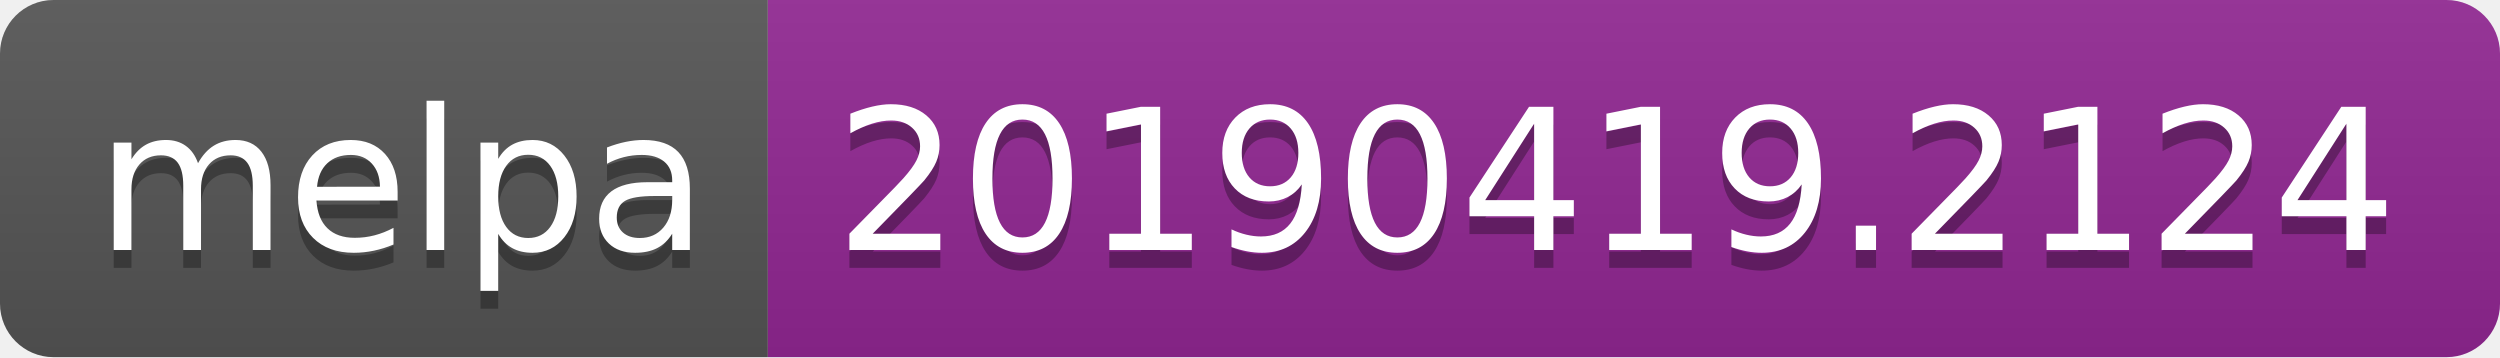
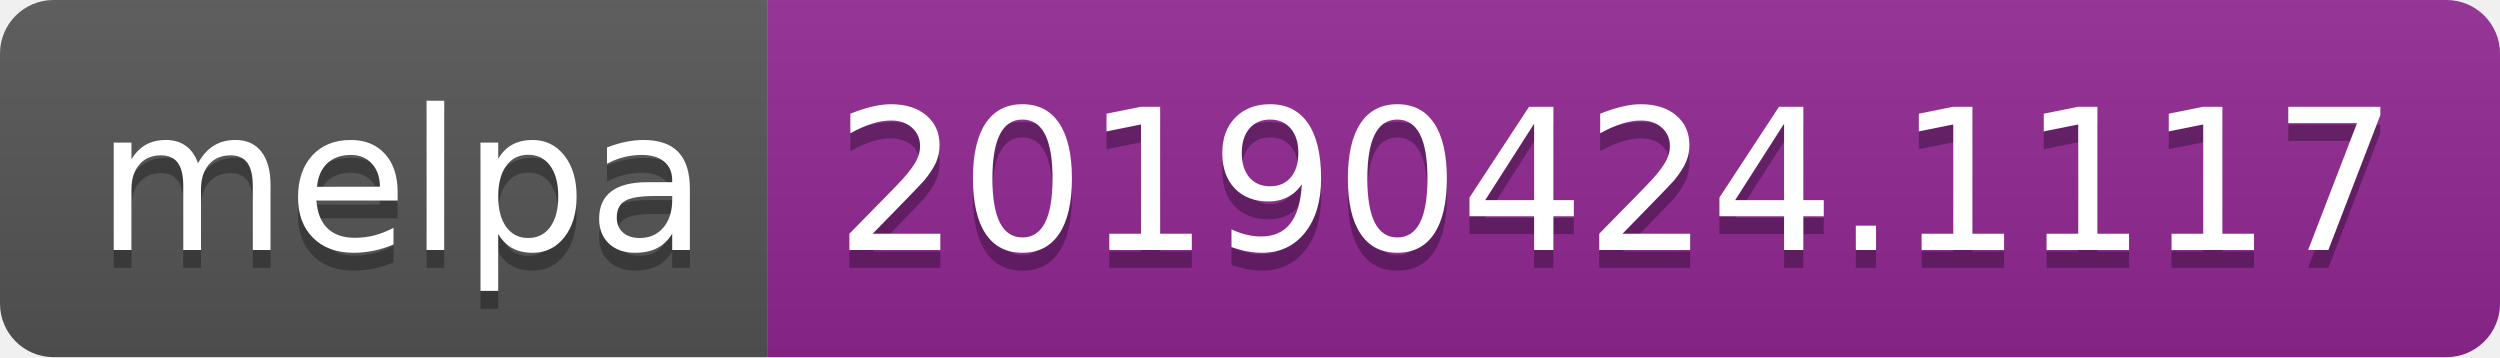
<svg xmlns="http://www.w3.org/2000/svg" width="140" height="20">
  <linearGradient id="b" x2="0" y2="100%">
    <stop offset="0" stop-color="#bbb" stop-opacity=".1" />
    <stop offset="1" stop-opacity=".1" />
  </linearGradient>
  <clipPath id="a">
    <rect width="140" height="20" rx="3" fill="#fff" />
  </clipPath>
  <g clip-path="url(#a)">
    <path fill="#555" d="M0 0h43v20H0z" />
    <path fill="#922793" d="M43 0h97v20H43z" />
    <path fill="url(#b)" d="M0 0h140v20H0z" />
  </g>
  <g fill="#fff" text-anchor="middle" font-family="DejaVu Sans,Verdana,Geneva,sans-serif" font-size="110">
    <text x="225" y="150" fill="#010101" fill-opacity=".3" transform="scale(.1)" textLength="330">melpa</text>
    <text x="225" y="140" transform="scale(.1)" textLength="330">melpa</text>
-     <text x="905" y="150" fill="#010101" fill-opacity=".3" transform="scale(.1)" textLength="870">20190419.2124</text>
-     <text x="905" y="140" transform="scale(.1)" textLength="870">20190419.2124</text>
+     <text x="905" y="150" fill="#010101" fill-opacity=".3" transform="scale(.1)" textLength="870">20190424.1117</text>
+     <text x="905" y="140" transform="scale(.1)" textLength="870">20190424.1117</text>
  </g>
</svg>
